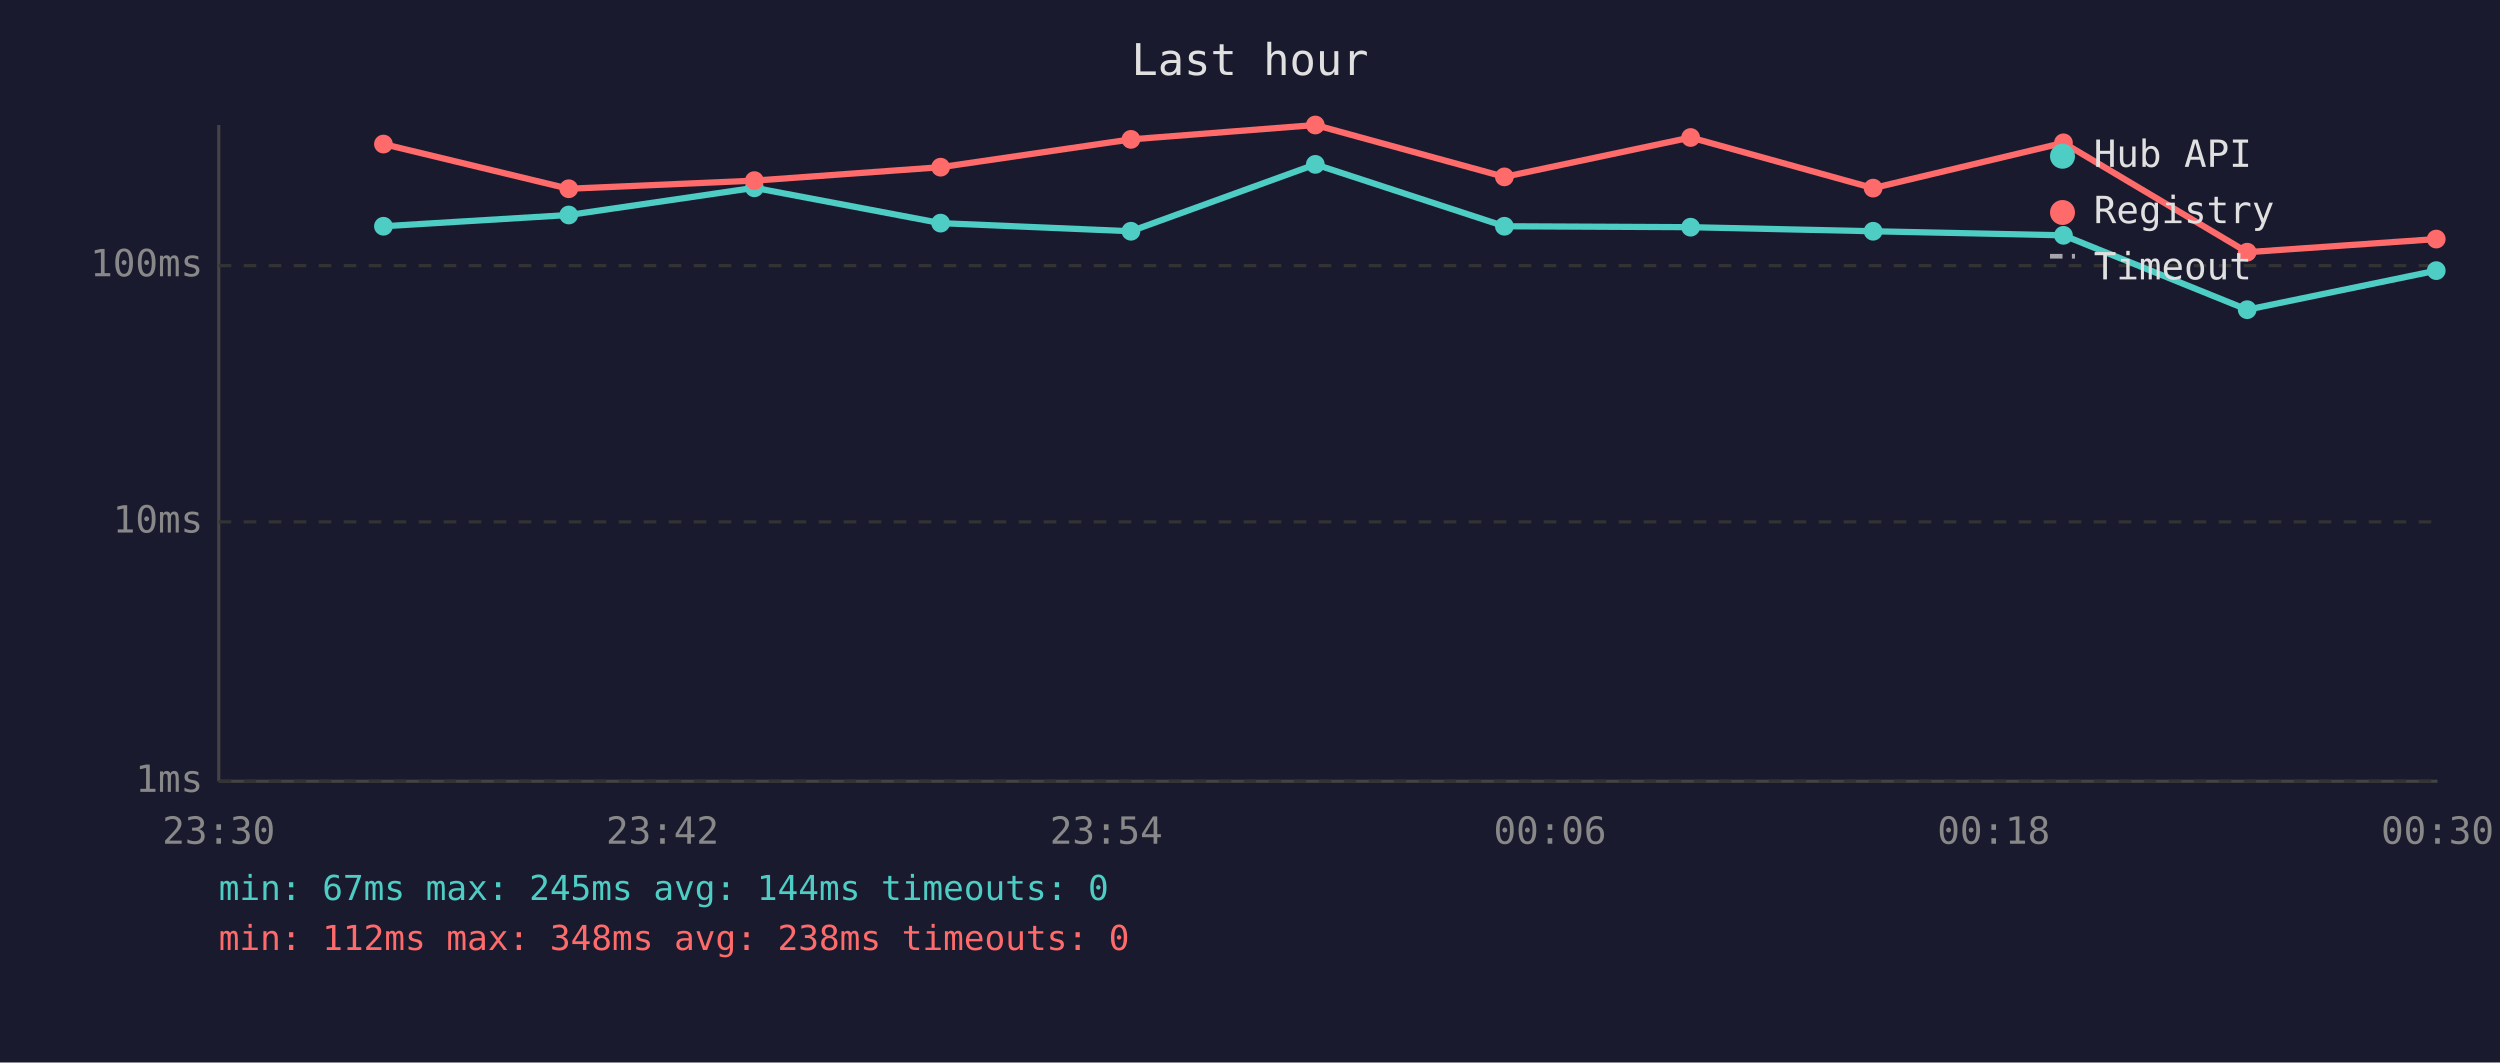
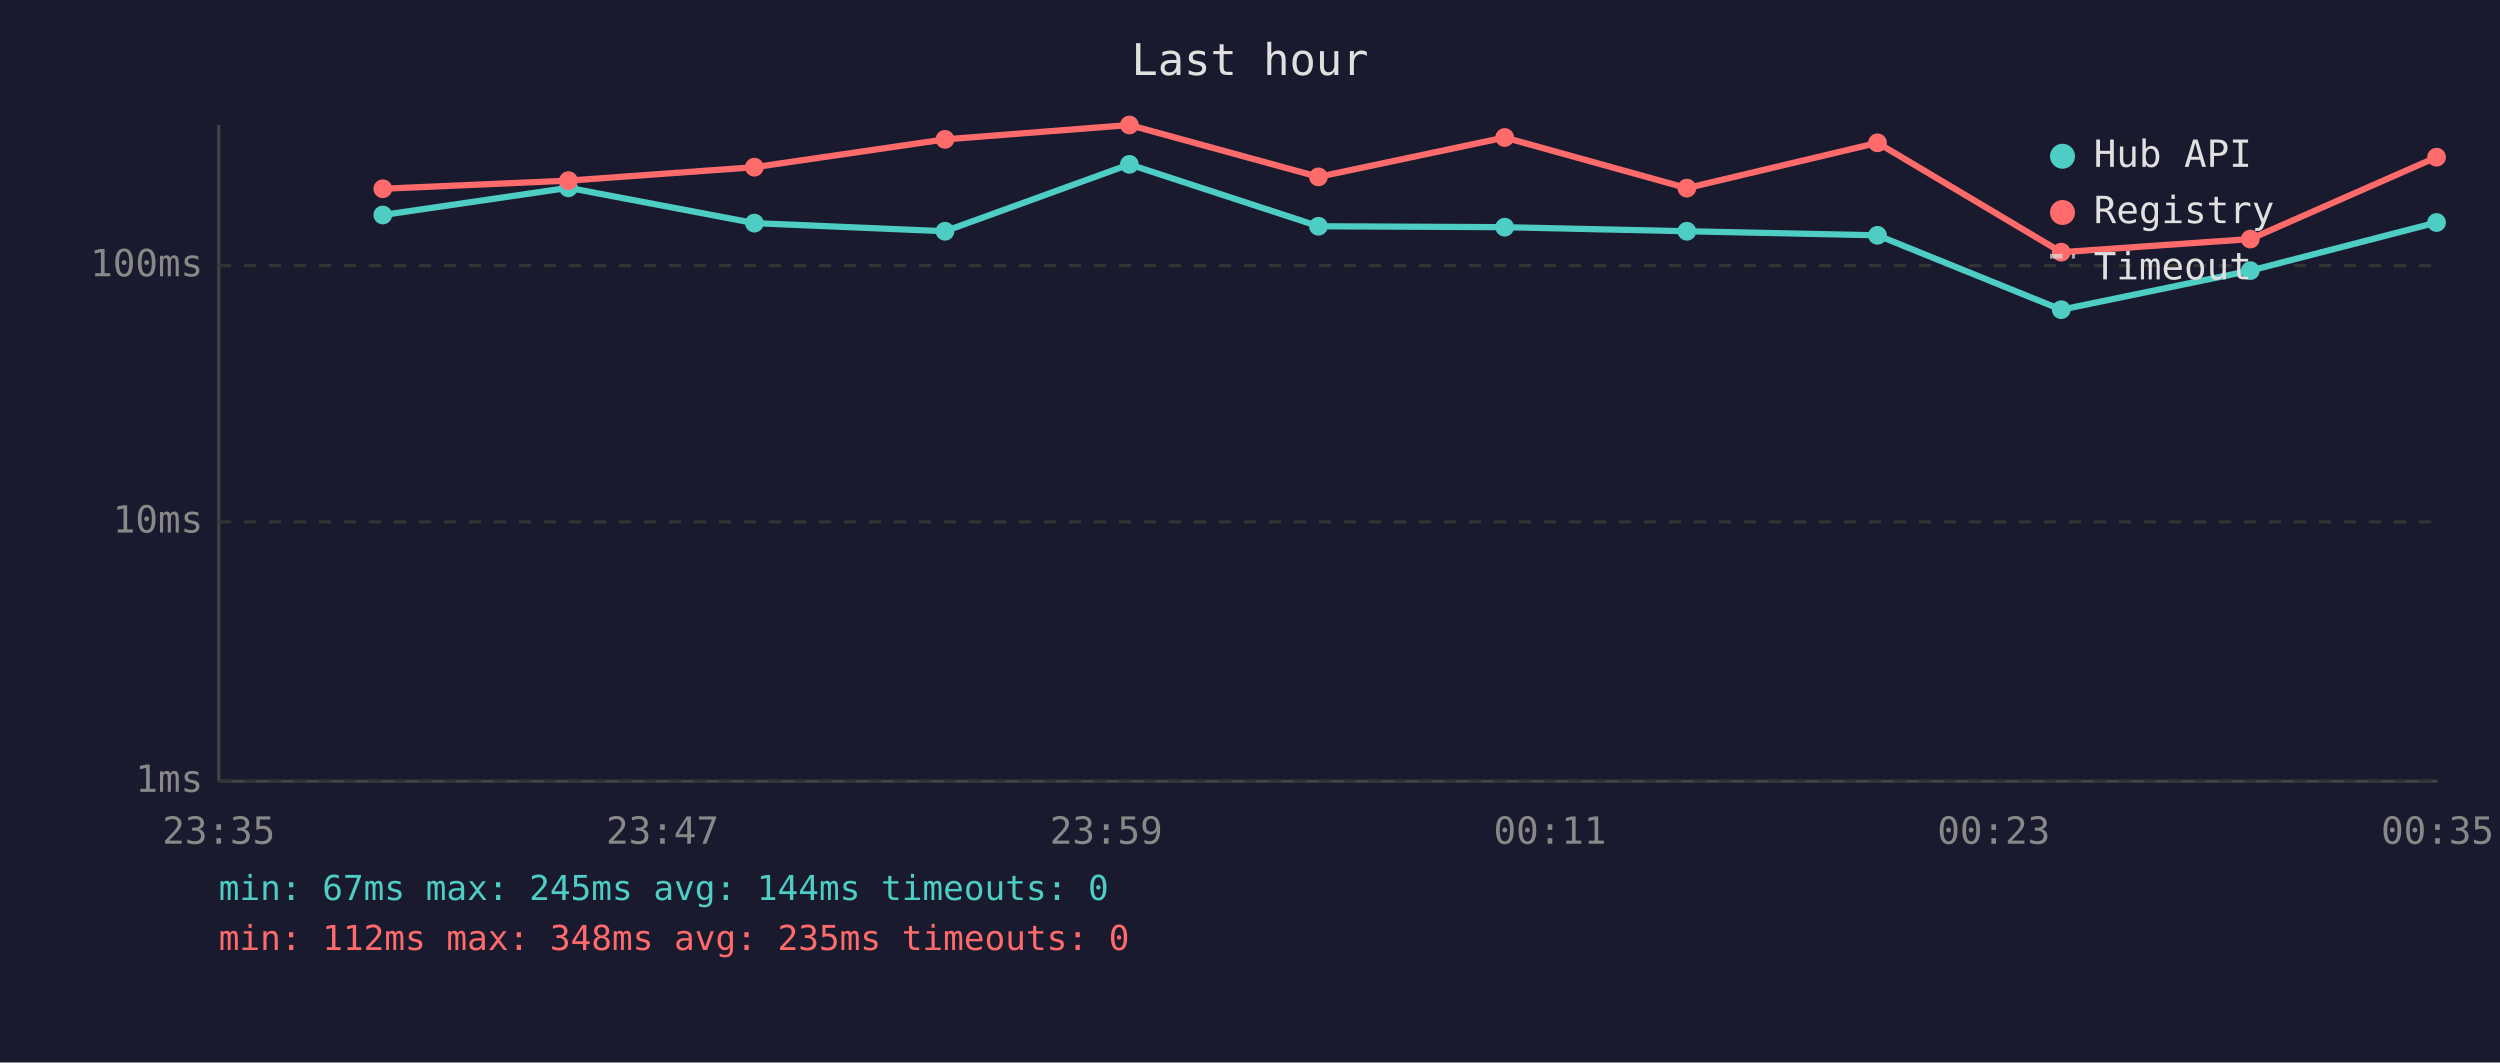
<svg xmlns="http://www.w3.org/2000/svg" viewBox="0 0 800 340" font-family="monospace" font-size="12">
  <rect width="800" height="340" fill="#1a1a2e" />
  <text x="400" y="24" fill="#e0e0e0" font-size="14" text-anchor="middle">Last hour</text>
  <line x1="70" y1="40" x2="70" y2="250" stroke="#444" stroke-width="1" />
  <line x1="70" y1="250" x2="780" y2="250" stroke="#444" stroke-width="1" />
  <line x1="70" y1="250" x2="780" y2="250" stroke="#333" stroke-width="1" stroke-dasharray="4" />
  <text x="65" y="250" fill="#888" text-anchor="end" dominant-baseline="middle">1ms</text>
  <line x1="70" y1="167" x2="780" y2="167" stroke="#333" stroke-width="1" stroke-dasharray="4" />
  <text x="65" y="167" fill="#888" text-anchor="end" dominant-baseline="middle">10ms</text>
  <line x1="70" y1="85" x2="780" y2="85" stroke="#333" stroke-width="1" stroke-dasharray="4" />
  <text x="65" y="85" fill="#888" text-anchor="end" dominant-baseline="middle">100ms</text>
-   <text x="70" y="270" fill="#888" text-anchor="middle">23:30</text>
-   <text x="212" y="270" fill="#888" text-anchor="middle">23:42</text>
-   <text x="354" y="270" fill="#888" text-anchor="middle">23:54</text>
-   <text x="496" y="270" fill="#888" text-anchor="middle">00:06</text>
-   <text x="638" y="270" fill="#888" text-anchor="middle">00:18</text>
-   <text x="780" y="270" fill="#888" text-anchor="middle">00:30</text>
-   <polyline points="122.7,72.4 182.0,68.8 241.4,60.1 301.0,71.4 361.9,74.0 420.9,52.6 481.4,72.4 541.0,72.7 599.4,74.0 660.3,75.3 719.1,99.1 779.6,86.6" fill="none" stroke="#4ecdc4" stroke-width="2" opacity="1" />
-   <circle cx="122.7" cy="72.4" r="3" fill="#4ecdc4" />
-   <circle cx="182.0" cy="68.8" r="3" fill="#4ecdc4" />
-   <circle cx="241.4" cy="60.1" r="3" fill="#4ecdc4" />
-   <circle cx="301.0" cy="71.4" r="3" fill="#4ecdc4" />
-   <circle cx="361.9" cy="74.0" r="3" fill="#4ecdc4" />
-   <circle cx="420.9" cy="52.6" r="3" fill="#4ecdc4" />
-   <circle cx="481.4" cy="72.4" r="3" fill="#4ecdc4" />
-   <circle cx="541.0" cy="72.7" r="3" fill="#4ecdc4" />
-   <circle cx="599.4" cy="74.0" r="3" fill="#4ecdc4" />
-   <circle cx="660.3" cy="75.3" r="3" fill="#4ecdc4" />
-   <circle cx="719.1" cy="99.1" r="3" fill="#4ecdc4" />
-   <circle cx="779.6" cy="86.6" r="3" fill="#4ecdc4" />
-   <polyline points="122.7,46.1 182.0,60.4 241.4,57.8 301.0,53.5 361.9,44.6 420.9,40.0 481.4,56.6 541.0,44.0 599.4,60.2 660.3,45.7 719.1,80.7 779.6,76.5" fill="none" stroke="#ff6b6b" stroke-width="2" opacity="1" />
-   <circle cx="122.7" cy="46.1" r="3" fill="#ff6b6b" />
-   <circle cx="182.0" cy="60.4" r="3" fill="#ff6b6b" />
-   <circle cx="241.4" cy="57.8" r="3" fill="#ff6b6b" />
-   <circle cx="301.0" cy="53.5" r="3" fill="#ff6b6b" />
-   <circle cx="361.9" cy="44.6" r="3" fill="#ff6b6b" />
-   <circle cx="420.9" cy="40.0" r="3" fill="#ff6b6b" />
-   <circle cx="481.4" cy="56.6" r="3" fill="#ff6b6b" />
-   <circle cx="541.0" cy="44.0" r="3" fill="#ff6b6b" />
-   <circle cx="599.4" cy="60.2" r="3" fill="#ff6b6b" />
-   <circle cx="660.3" cy="45.7" r="3" fill="#ff6b6b" />
-   <circle cx="719.1" cy="80.7" r="3" fill="#ff6b6b" />
-   <circle cx="779.6" cy="76.5" r="3" fill="#ff6b6b" />
+   <text x="70" y="270" fill="#888" text-anchor="middle">23:35</text>
+   <text x="212" y="270" fill="#888" text-anchor="middle">23:47</text>
+   <text x="354" y="270" fill="#888" text-anchor="middle">23:59</text>
+   <text x="496" y="270" fill="#888" text-anchor="middle">00:11</text>
+   <text x="638" y="270" fill="#888" text-anchor="middle">00:23</text>
+   <text x="780" y="270" fill="#888" text-anchor="middle">00:35</text>
+   <polyline points="122.5,68.8 181.9,60.1 241.4,71.4 302.4,74.0 361.4,52.6 421.9,72.4 481.5,72.7 539.8,74.0 600.8,75.3 659.6,99.1 720.1,86.6 779.7,71.2" fill="none" stroke="#4ecdc4" stroke-width="2" opacity="1" />
+   <circle cx="122.5" cy="68.8" r="3" fill="#4ecdc4" />
+   <circle cx="181.9" cy="60.1" r="3" fill="#4ecdc4" />
+   <circle cx="241.4" cy="71.4" r="3" fill="#4ecdc4" />
+   <circle cx="302.4" cy="74.0" r="3" fill="#4ecdc4" />
+   <circle cx="361.4" cy="52.6" r="3" fill="#4ecdc4" />
+   <circle cx="421.9" cy="72.4" r="3" fill="#4ecdc4" />
+   <circle cx="481.5" cy="72.7" r="3" fill="#4ecdc4" />
+   <circle cx="539.8" cy="74.0" r="3" fill="#4ecdc4" />
+   <circle cx="600.8" cy="75.3" r="3" fill="#4ecdc4" />
+   <circle cx="659.6" cy="99.1" r="3" fill="#4ecdc4" />
+   <circle cx="720.1" cy="86.6" r="3" fill="#4ecdc4" />
+   <circle cx="779.7" cy="71.2" r="3" fill="#4ecdc4" />
+   <polyline points="122.5,60.4 181.9,57.8 241.4,53.5 302.4,44.6 361.4,40.0 421.9,56.6 481.5,44.0 539.8,60.2 600.8,45.7 659.6,80.7 720.1,76.5 779.7,50.3" fill="none" stroke="#ff6b6b" stroke-width="2" opacity="1" />
+   <circle cx="122.5" cy="60.4" r="3" fill="#ff6b6b" />
+   <circle cx="181.9" cy="57.8" r="3" fill="#ff6b6b" />
+   <circle cx="241.4" cy="53.5" r="3" fill="#ff6b6b" />
+   <circle cx="302.4" cy="44.6" r="3" fill="#ff6b6b" />
+   <circle cx="361.4" cy="40.0" r="3" fill="#ff6b6b" />
+   <circle cx="421.9" cy="56.6" r="3" fill="#ff6b6b" />
+   <circle cx="481.5" cy="44.0" r="3" fill="#ff6b6b" />
+   <circle cx="539.8" cy="60.2" r="3" fill="#ff6b6b" />
+   <circle cx="600.8" cy="45.7" r="3" fill="#ff6b6b" />
+   <circle cx="659.6" cy="80.7" r="3" fill="#ff6b6b" />
+   <circle cx="720.1" cy="76.5" r="3" fill="#ff6b6b" />
+   <circle cx="779.7" cy="50.3" r="3" fill="#ff6b6b" />
  <circle cx="660" cy="50" r="4" fill="#4ecdc4" />
  <text x="670" y="50" fill="#e0e0e0" dominant-baseline="middle">Hub API</text>
  <circle cx="660" cy="68" r="4" fill="#ff6b6b" />
  <text x="670" y="68" fill="#e0e0e0" dominant-baseline="middle">Registry</text>
  <line x1="656" y1="82" x2="664" y2="82" stroke="#e0e0e0" stroke-width="1.5" stroke-dasharray="4,3" opacity="0.7" />
  <text x="670" y="86" fill="#e0e0e0" dominant-baseline="middle">Timeout</text>
  <text x="70" y="288" fill="#4ecdc4" font-size="11">min: 67ms  max: 245ms  avg: 144ms  timeouts: 0</text>
-   <text x="70" y="304" fill="#ff6b6b" font-size="11">min: 112ms  max: 348ms  avg: 238ms  timeouts: 0</text>
+   <text x="70" y="304" fill="#ff6b6b" font-size="11">min: 112ms  max: 348ms  avg: 235ms  timeouts: 0</text>
</svg>
